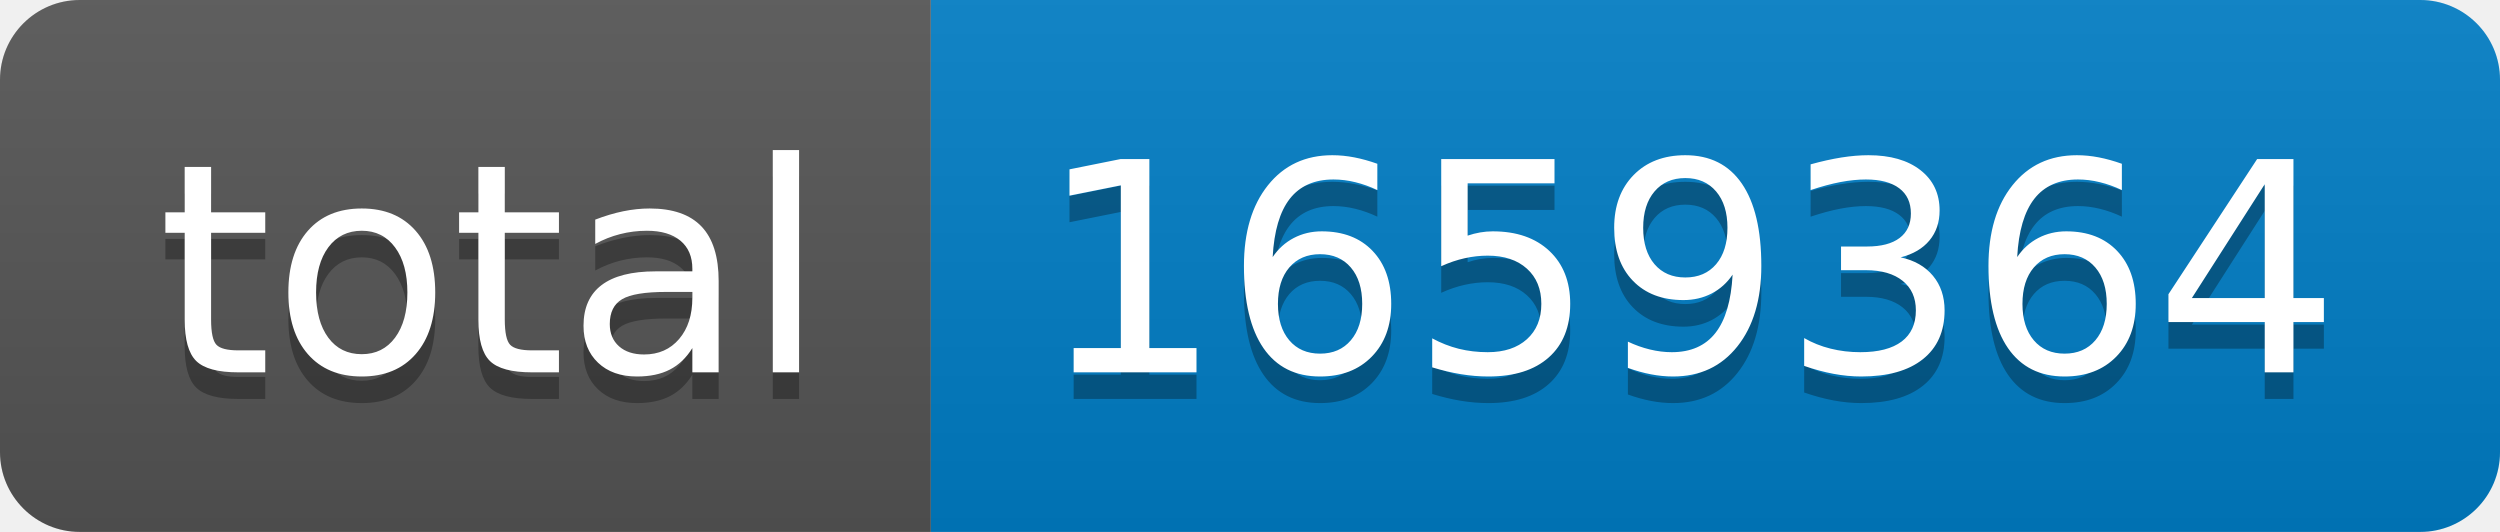
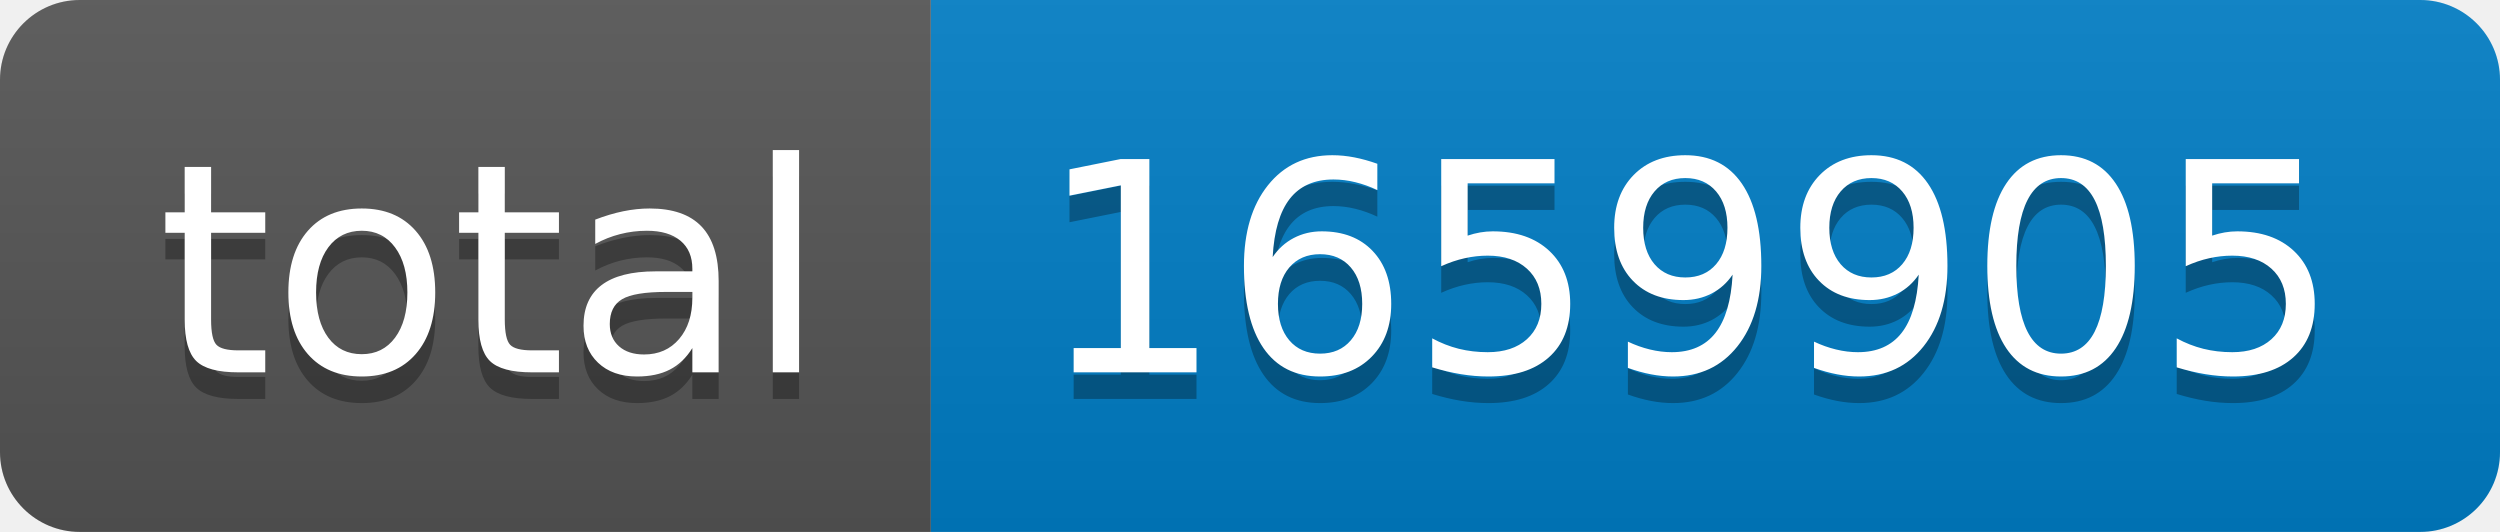
- <svg xmlns="http://www.w3.org/2000/svg" width="94" height="20" role="img" aria-label="total: 1659364">
+ <svg xmlns="http://www.w3.org/2000/svg" width="94" height="20" role="img" aria-label="total: 1659905">
  <linearGradient id="s" x2="0" y2="100%">
    <stop offset="0" stop-color="#bbb" stop-opacity=".1" />
    <stop offset="1" stop-opacity=".1" />
  </linearGradient>
  <clipPath id="r">
    <rect width="94" height="20" rx="3" fill="#fff" />
  </clipPath>
  <g clip-path="url(#r)">
    <rect width="35" height="20" fill="#555" />
    <rect x="35" width="59" height="20" fill="#007ec6" />
    <rect width="94" height="20" fill="url(#s)" />
  </g>
  <g fill="#fff" text-anchor="middle" font-family="Verdana,Geneva,DejaVu Sans,sans-serif" text-rendering="geometricPrecision" font-size="110">
    <text aria-hidden="true" x="185" y="150" fill="#010101" fill-opacity=".3" transform="scale(.1)" textLength="250">total</text>
    <text x="185" y="140" transform="scale(.1)" fill="#fff" textLength="250">total</text>
-     <text aria-hidden="true" x="635" y="150" fill="#010101" fill-opacity=".3" transform="scale(.1)" textLength="490">1659364</text>
-     <text x="635" y="140" transform="scale(.1)" fill="#fff" textLength="490">1659364</text>
+     <text aria-hidden="true" x="635" y="150" fill="#010101" fill-opacity=".3" transform="scale(.1)" textLength="490">1659905</text>
+     <text x="635" y="140" transform="scale(.1)" fill="#fff" textLength="490">1659905</text>
  </g>
</svg>
